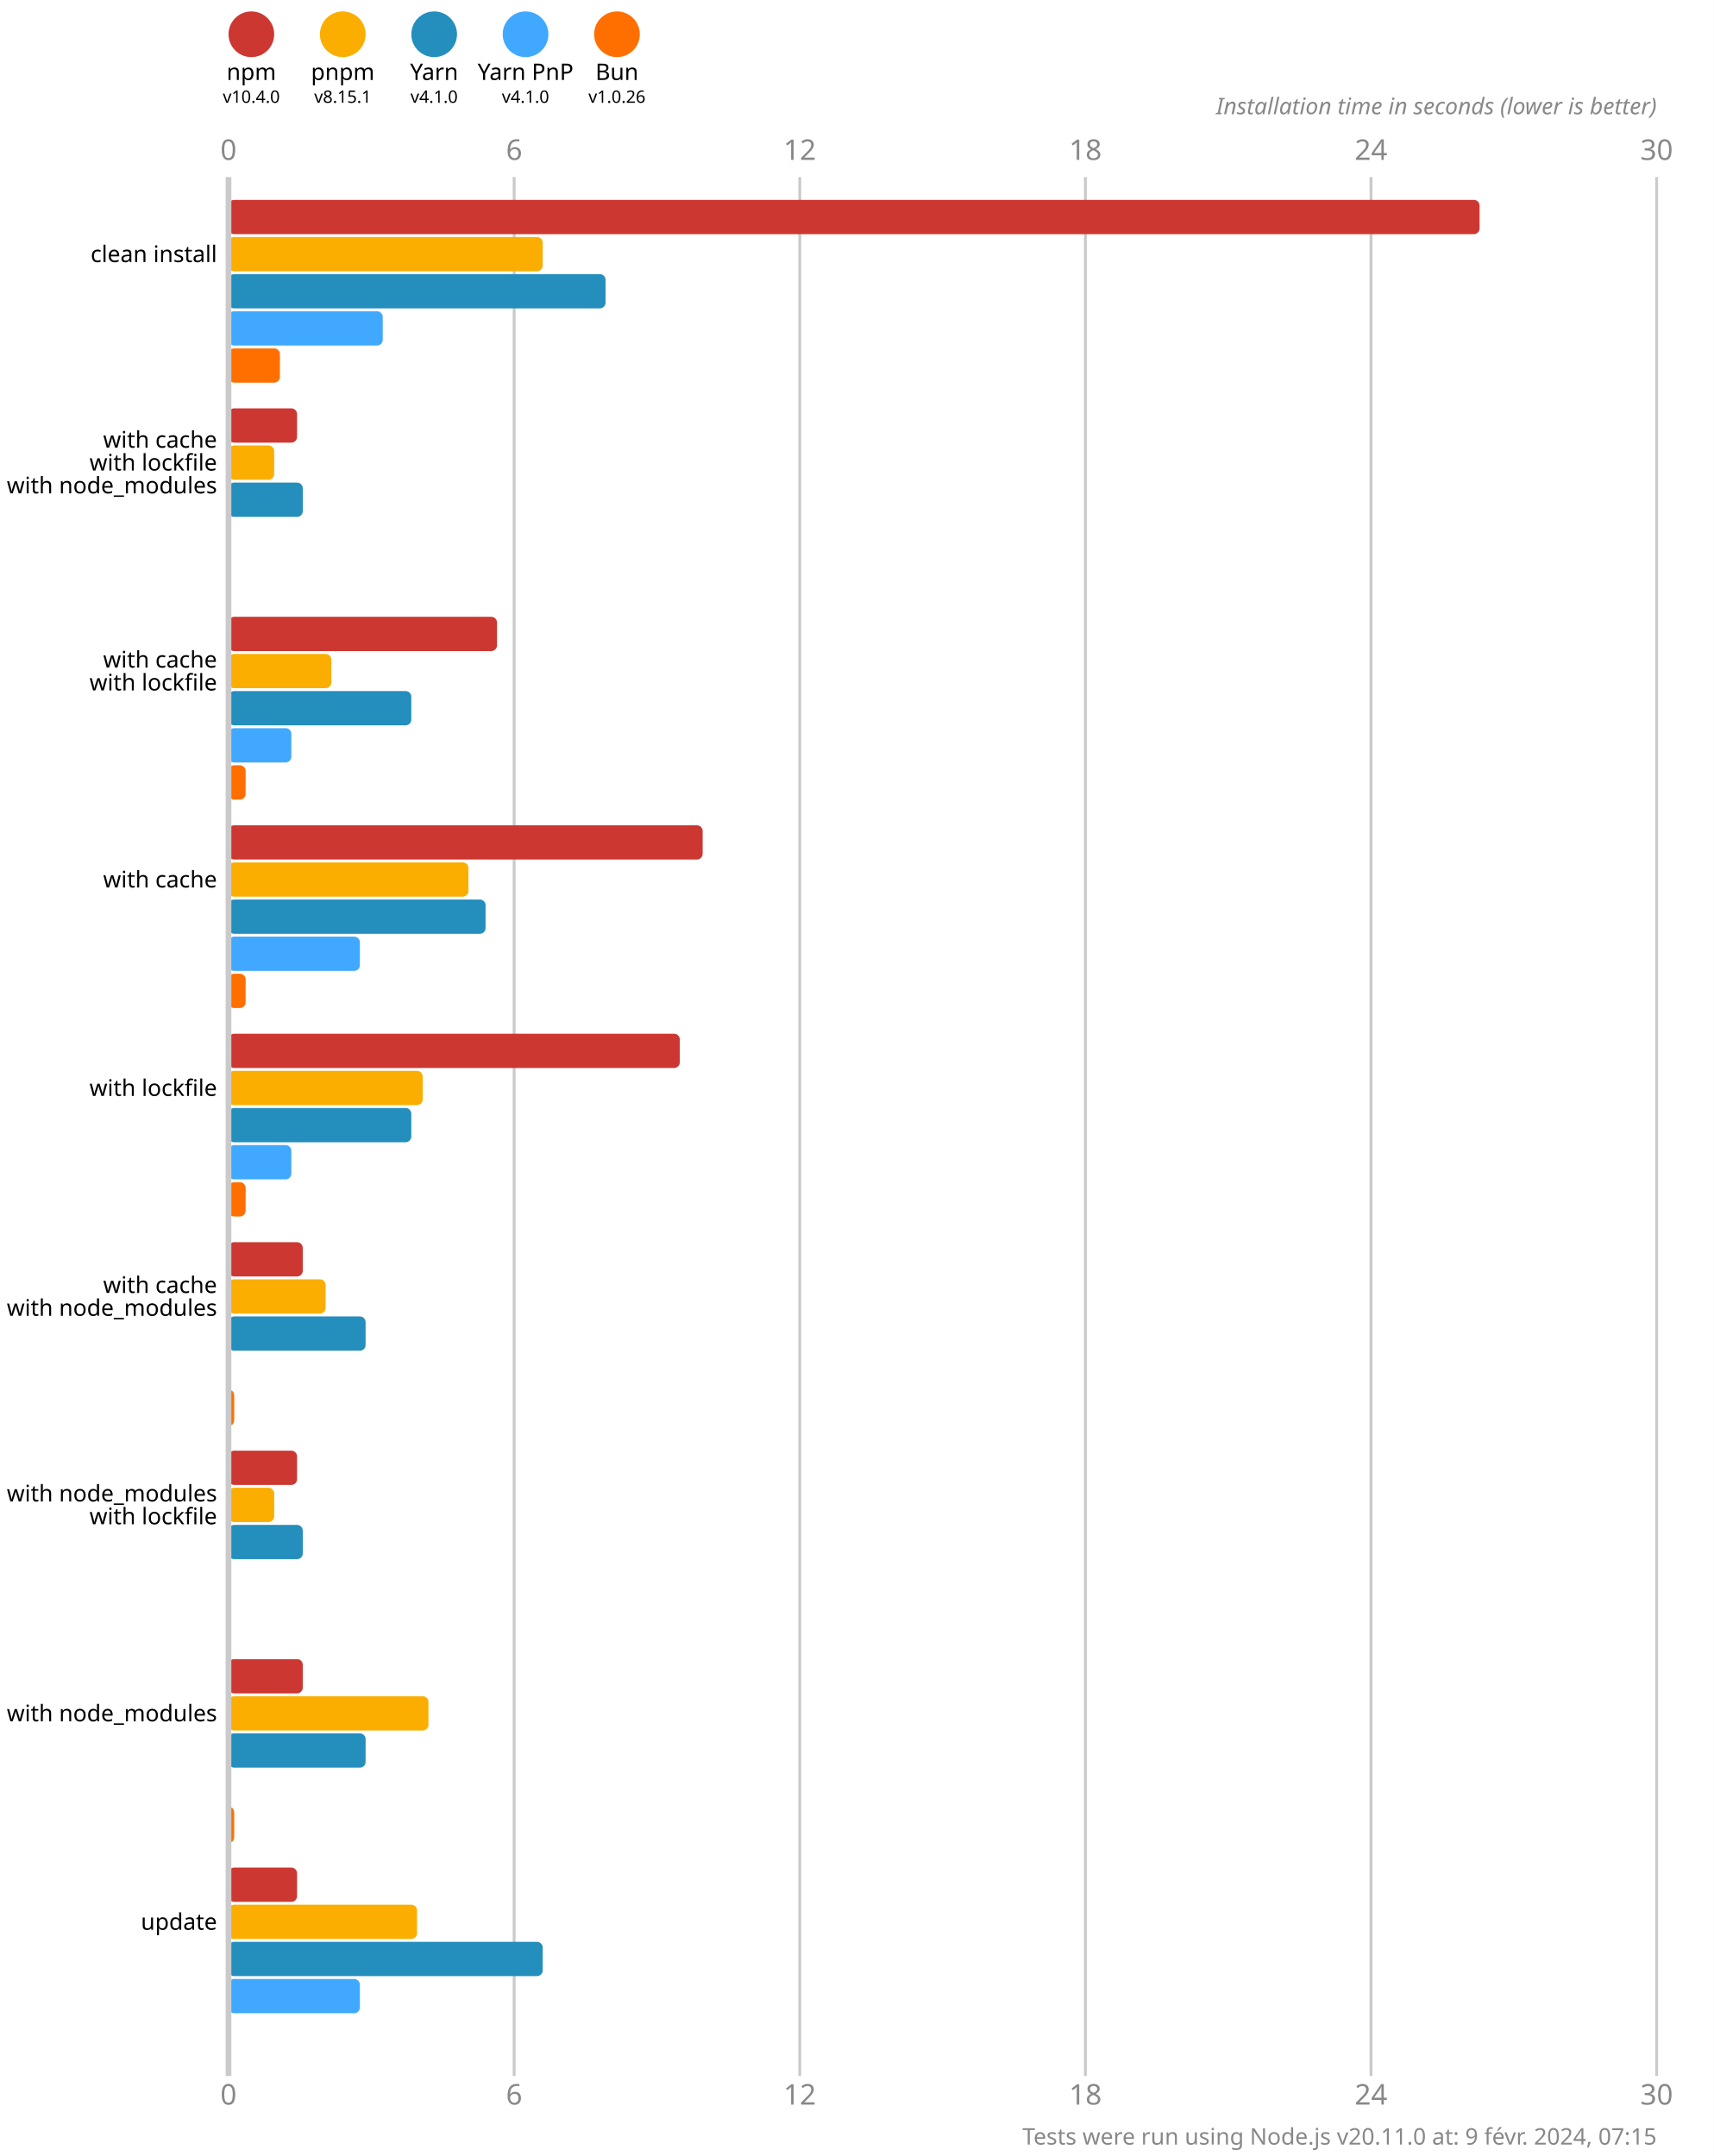
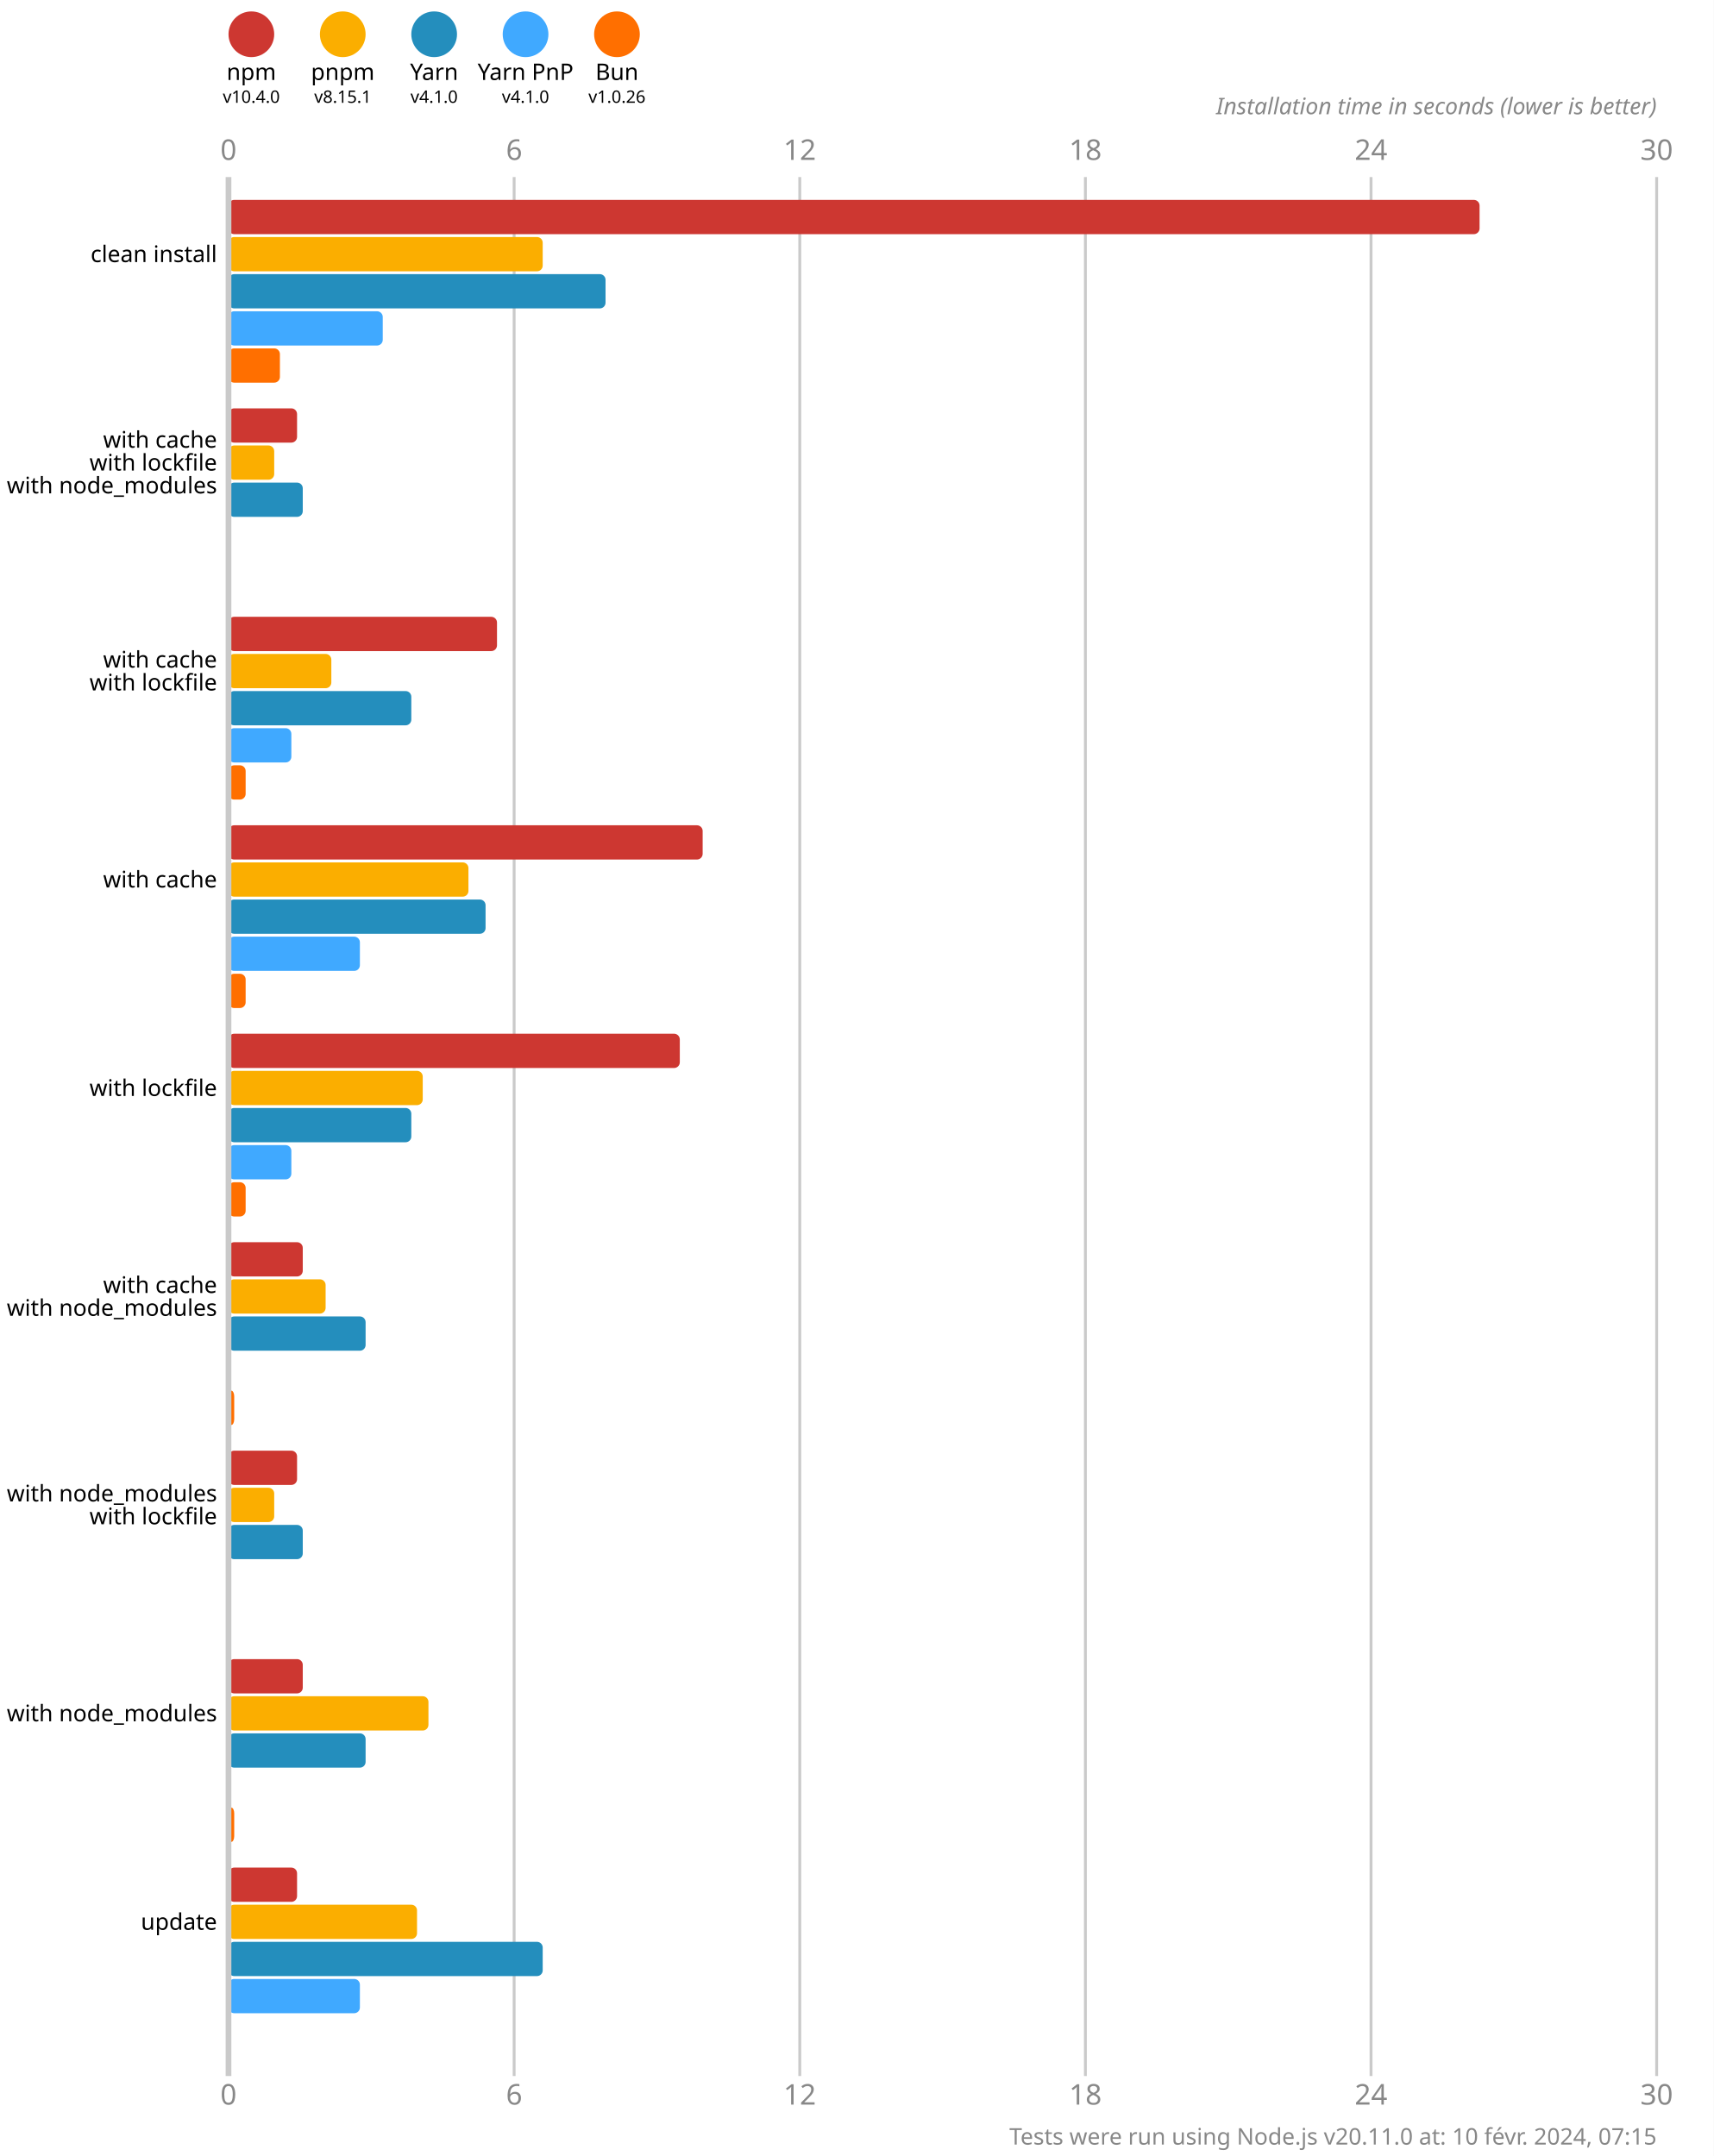
<svg xmlns="http://www.w3.org/2000/svg" version="1.1" viewBox="0 0 300 377.5">
  <style>
    .font { font-family: sans-serif; }
    .s3 { font-size: 3px; }
    .s4 { font-size: 4px; }
    .s5 { font-size: 5px; }
    .line { stroke: #cacaca; }
    .width { stroke-width: 0.5; }
    .text { fill: #888; }
  </style>
  <rect x="0" y="0" width="300" height="377.5" fill="#fff" />
  <circle cx="44" cy="6" r="4" fill="#cd3731" />
  <text x="44" y="14" class="font s4" text-anchor="middle">npm</text>
  <text x="44" y="18" class="font s3" text-anchor="middle">v10.4.0</text>
  <circle cx="60" cy="6" r="4" fill="#fbae00" />
  <text x="60" y="14" class="font s4" text-anchor="middle">pnpm</text>
  <text x="60" y="18" class="font s3" text-anchor="middle">v8.15.1</text>
  <circle cx="76" cy="6" r="4" fill="#248ebd" />
  <text x="76" y="14" class="font s4" text-anchor="middle">Yarn</text>
  <text x="76" y="18" class="font s3" text-anchor="middle">v4.1.0</text>
  <circle cx="92" cy="6" r="4" fill="#40a9ff" />
  <text x="92" y="14" class="font s4" text-anchor="middle">Yarn PnP</text>
  <text x="92" y="18" class="font s3" text-anchor="middle">v4.1.0</text>
  <circle cx="108" cy="6" r="4" fill="#ff6f00" />
  <text x="108" y="14" class="font s4" text-anchor="middle">Bun</text>
  <text x="108" y="18" class="font s3" text-anchor="middle">v1.0.26</text>
  <text x="40" y="28" class="font s5 text" text-anchor="middle">0</text>
  <text x="40" y="368.5" class="font s5 text" text-anchor="middle">0</text>
  <line x1="90" y1="31" x2="90" y2="363.5" class="line width" />
  <text x="90" y="28" class="font s5 text" text-anchor="middle">6</text>
  <text x="90" y="368.5" class="font s5 text" text-anchor="middle">6</text>
  <line x1="140" y1="31" x2="140" y2="363.5" class="line width" />
  <text x="140" y="28" class="font s5 text" text-anchor="middle">12</text>
  <text x="140" y="368.5" class="font s5 text" text-anchor="middle">12</text>
  <line x1="190" y1="31" x2="190" y2="363.5" class="line width" />
  <text x="190" y="28" class="font s5 text" text-anchor="middle">18</text>
  <text x="190" y="368.5" class="font s5 text" text-anchor="middle">18</text>
  <line x1="240" y1="31" x2="240" y2="363.5" class="line width" />
  <text x="240" y="28" class="font s5 text" text-anchor="middle">24</text>
  <text x="240" y="368.5" class="font s5 text" text-anchor="middle">24</text>
  <line x1="290" y1="31" x2="290" y2="363.5" class="line width" />
  <text x="290" y="28" class="font s5 text" text-anchor="middle">30</text>
  <text x="290" y="368.5" class="font s5 text" text-anchor="middle">30</text>
  <text x="290" y="20" class="font s4 text" font-style="italic" text-anchor="end">Installation time in seconds (lower is better)</text>
  <rect x="40" y="35" width="219" height="6" fill="#cd3731" rx="1" ry="1" />
  <rect x="40" y="41.5" width="55" height="6" fill="#fbae00" rx="1" ry="1" />
  <rect x="40" y="48" width="66" height="6" fill="#248ebd" rx="1" ry="1" />
  <rect x="40" y="54.5" width="27" height="6" fill="#40a9ff" rx="1" ry="1" />
  <rect x="40" y="61" width="9" height="6" fill="#ff6f00" rx="1" ry="1" />
  <rect x="40" y="71.5" width="12" height="6" fill="#cd3731" rx="1" ry="1" />
  <rect x="40" y="78" width="8" height="6" fill="#fbae00" rx="1" ry="1" />
  <rect x="40" y="84.5" width="13" height="6" fill="#248ebd" rx="1" ry="1" />
  <rect x="40" y="91" width="0" height="6" fill="#40a9ff" rx="1" ry="1" />
  <rect x="40" y="97.5" width="0" height="6" fill="#ff6f00" rx="1" ry="1" />
  <rect x="40" y="108" width="47" height="6" fill="#cd3731" rx="1" ry="1" />
  <rect x="40" y="114.5" width="18" height="6" fill="#fbae00" rx="1" ry="1" />
  <rect x="40" y="121" width="32" height="6" fill="#248ebd" rx="1" ry="1" />
  <rect x="40" y="127.5" width="11" height="6" fill="#40a9ff" rx="1" ry="1" />
  <rect x="40" y="134" width="3" height="6" fill="#ff6f00" rx="1" ry="1" />
  <rect x="40" y="144.5" width="83" height="6" fill="#cd3731" rx="1" ry="1" />
  <rect x="40" y="151" width="42" height="6" fill="#fbae00" rx="1" ry="1" />
  <rect x="40" y="157.5" width="45" height="6" fill="#248ebd" rx="1" ry="1" />
  <rect x="40" y="164" width="23" height="6" fill="#40a9ff" rx="1" ry="1" />
  <rect x="40" y="170.5" width="3" height="6" fill="#ff6f00" rx="1" ry="1" />
  <rect x="40" y="181" width="79" height="6" fill="#cd3731" rx="1" ry="1" />
  <rect x="40" y="187.5" width="34" height="6" fill="#fbae00" rx="1" ry="1" />
  <rect x="40" y="194" width="32" height="6" fill="#248ebd" rx="1" ry="1" />
  <rect x="40" y="200.5" width="11" height="6" fill="#40a9ff" rx="1" ry="1" />
  <rect x="40" y="207" width="3" height="6" fill="#ff6f00" rx="1" ry="1" />
  <rect x="40" y="217.5" width="13" height="6" fill="#cd3731" rx="1" ry="1" />
  <rect x="40" y="224" width="17" height="6" fill="#fbae00" rx="1" ry="1" />
  <rect x="40" y="230.5" width="24" height="6" fill="#248ebd" rx="1" ry="1" />
  <rect x="40" y="237" width="0" height="6" fill="#40a9ff" rx="1" ry="1" />
  <rect x="40" y="243.5" width="1" height="6" fill="#ff6f00" rx="1" ry="1" />
  <rect x="40" y="254" width="12" height="6" fill="#cd3731" rx="1" ry="1" />
  <rect x="40" y="260.5" width="8" height="6" fill="#fbae00" rx="1" ry="1" />
  <rect x="40" y="267" width="13" height="6" fill="#248ebd" rx="1" ry="1" />
  <rect x="40" y="273.5" width="0" height="6" fill="#40a9ff" rx="1" ry="1" />
  <rect x="40" y="280" width="0" height="6" fill="#ff6f00" rx="1" ry="1" />
  <rect x="40" y="290.5" width="13" height="6" fill="#cd3731" rx="1" ry="1" />
  <rect x="40" y="297" width="35" height="6" fill="#fbae00" rx="1" ry="1" />
  <rect x="40" y="303.5" width="24" height="6" fill="#248ebd" rx="1" ry="1" />
  <rect x="40" y="310" width="0" height="6" fill="#40a9ff" rx="1" ry="1" />
  <rect x="40" y="316.5" width="1" height="6" fill="#ff6f00" rx="1" ry="1" />
  <rect x="40" y="327" width="12" height="6" fill="#cd3731" rx="1" ry="1" />
  <rect x="40" y="333.5" width="33" height="6" fill="#fbae00" rx="1" ry="1" />
  <rect x="40" y="340" width="55" height="6" fill="#248ebd" rx="1" ry="1" />
  <rect x="40" y="346.5" width="23" height="6" fill="#40a9ff" rx="1" ry="1" />
  <rect x="40" y="353" width="0" height="6" fill="#ff6f00" rx="1" ry="1" />
  <line x1="40" y1="31" x2="40" y2="363.5" class="line" />
  <text x="38" y="44.5" class="font s4" dominant-baseline="middle" text-anchor="end">clean install</text>
  <text x="38" y="77" class="font s4" dominant-baseline="middle" text-anchor="end">with cache</text>
  <text x="38" y="81" class="font s4" dominant-baseline="middle" text-anchor="end">with lockfile</text>
  <text x="38" y="85" class="font s4" dominant-baseline="middle" text-anchor="end">with node_modules</text>
  <text x="38" y="115.5" class="font s4" dominant-baseline="middle" text-anchor="end">with cache</text>
  <text x="38" y="119.5" class="font s4" dominant-baseline="middle" text-anchor="end">with lockfile</text>
  <text x="38" y="154" class="font s4" dominant-baseline="middle" text-anchor="end">with cache</text>
  <text x="38" y="190.5" class="font s4" dominant-baseline="middle" text-anchor="end">with lockfile</text>
  <text x="38" y="225" class="font s4" dominant-baseline="middle" text-anchor="end">with cache</text>
  <text x="38" y="229" class="font s4" dominant-baseline="middle" text-anchor="end">with node_modules</text>
  <text x="38" y="261.5" class="font s4" dominant-baseline="middle" text-anchor="end">with node_modules</text>
  <text x="38" y="265.5" class="font s4" dominant-baseline="middle" text-anchor="end">with lockfile</text>
  <text x="38" y="300" class="font s4" dominant-baseline="middle" text-anchor="end">with node_modules</text>
  <text x="38" y="336.5" class="font s4" dominant-baseline="middle" text-anchor="end">update</text>
-   <text x="290" y="375.5" class="font s4 text" text-anchor="end">Tests were run using Node.js v20.11.0 at: 9 févr. 2024, 07:15</text>
+   <text x="290" y="375.5" class="font s4 text" text-anchor="end">Tests were run using Node.js v20.11.0 at: 10 févr. 2024, 07:15</text>
</svg>
